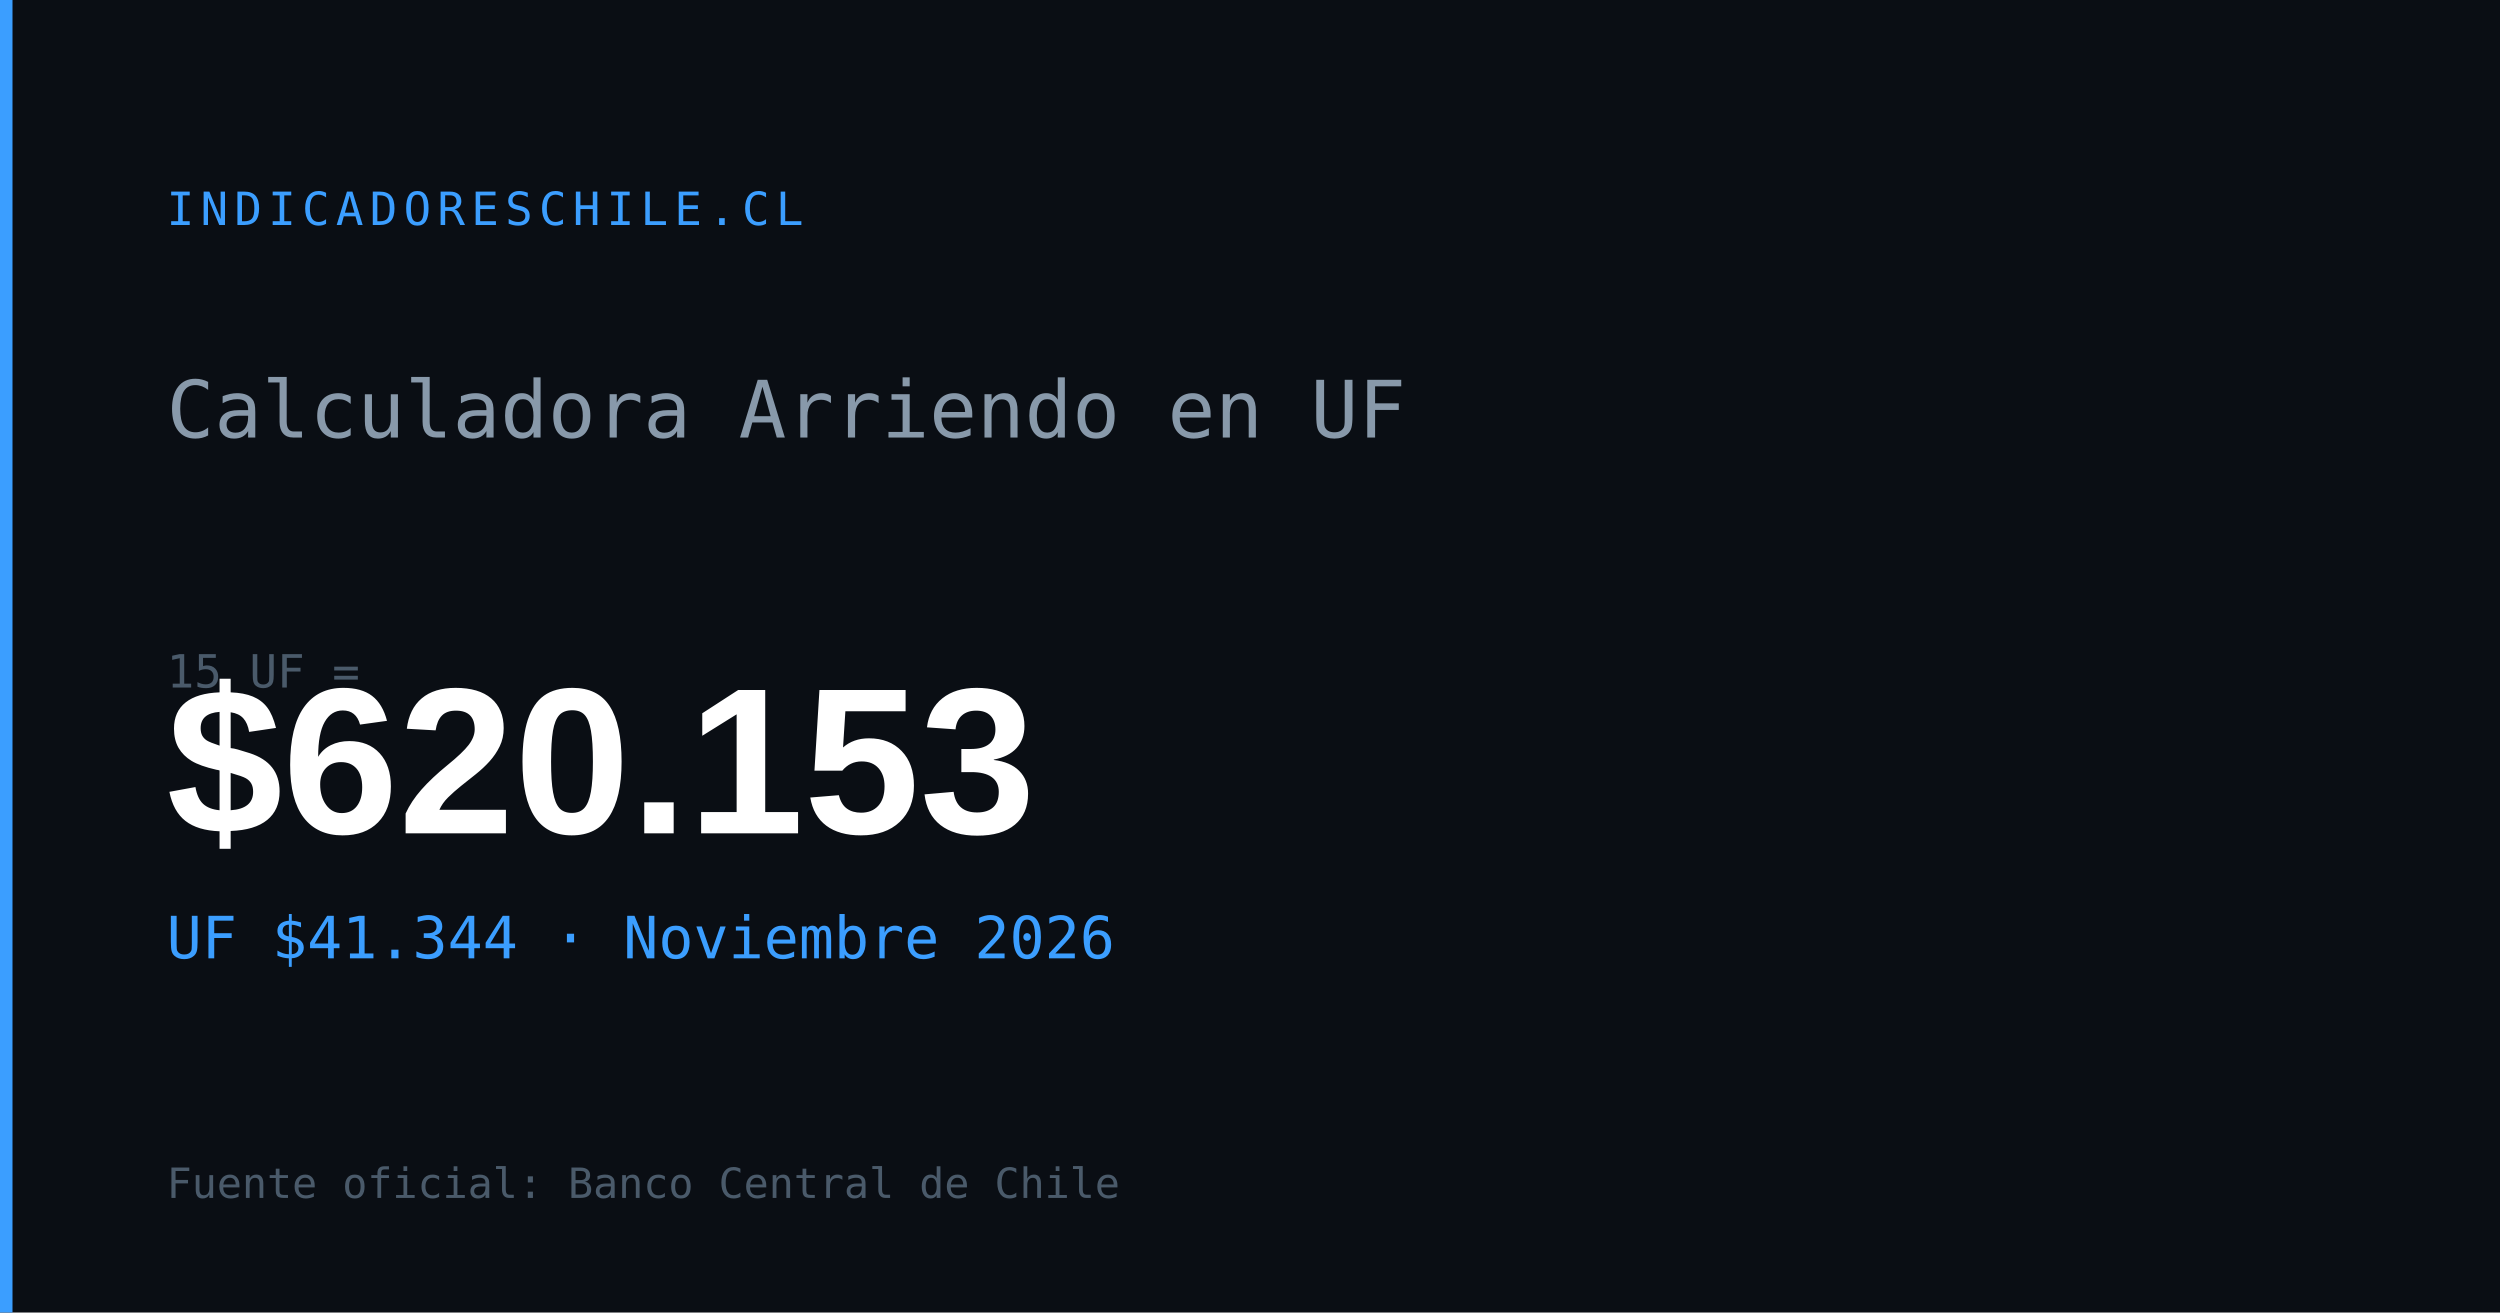
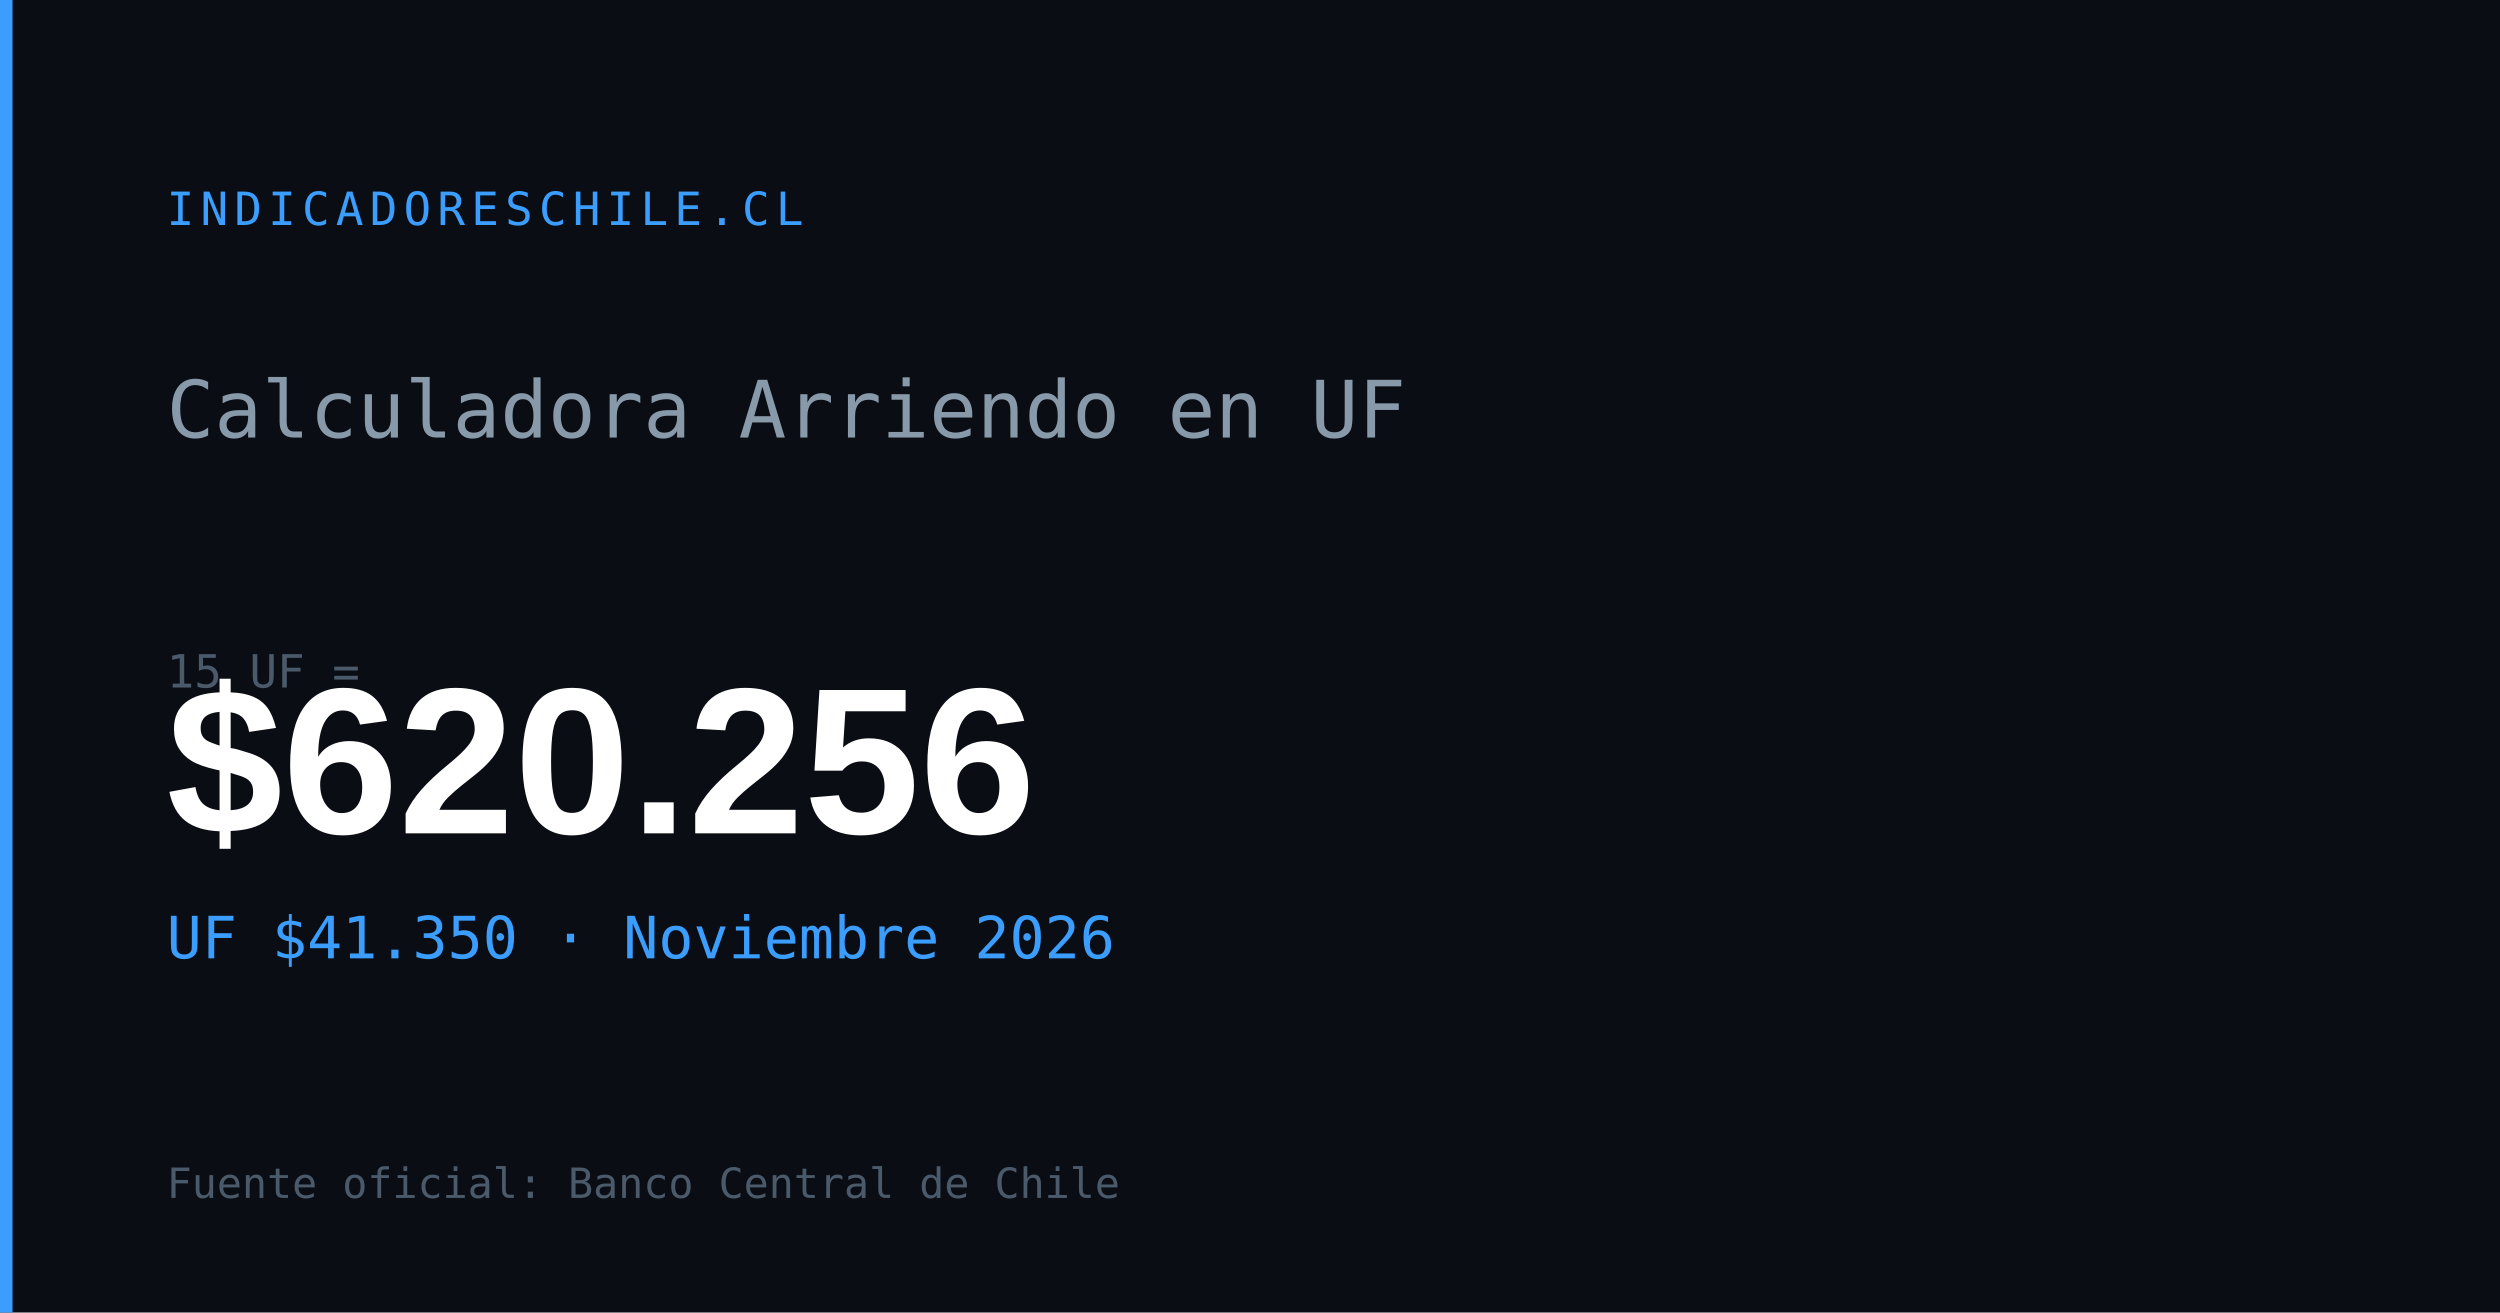
<svg xmlns="http://www.w3.org/2000/svg" width="1200" height="630" viewBox="0 0 1200 630">
  <rect width="1200" height="630" fill="#0a0e14" />
  <rect x="0" y="0" width="6" height="630" fill="#3b9eff" />
  <text x="80" y="108" font-family="monospace" font-size="22" fill="#3b9eff" letter-spacing="3">INDICADORESCHILE.CL</text>
  <text x="80" y="210" font-family="monospace" font-size="38" fill="#8899aa">Calculadora Arriendo en UF</text>
  <text x="80" y="330" font-family="monospace" font-size="22" fill="#4a5a6a">15 UF =</text>
-   <text x="80" y="400" font-family="Arial,sans-serif" font-size="100" font-weight="700" fill="#ffffff" id="og-arriendo-val">$620.153</text>
-   <text x="80" y="460" font-family="monospace" font-size="28" fill="#3b9eff" id="og-arriendo-uf">UF $41.344 · Noviembre 2026</text>
+   <text x="80" y="400" font-family="Arial,sans-serif" font-size="100" font-weight="700" fill="#ffffff" id="og-arriendo-val">$620.256</text>
+   <text x="80" y="460" font-family="monospace" font-size="28" fill="#3b9eff" id="og-arriendo-uf">UF $41.350 · Noviembre 2026</text>
  <text x="80" y="575" font-family="monospace" font-size="20" fill="#4a5a6a">Fuente oficial: Banco Central de Chile</text>
</svg>
